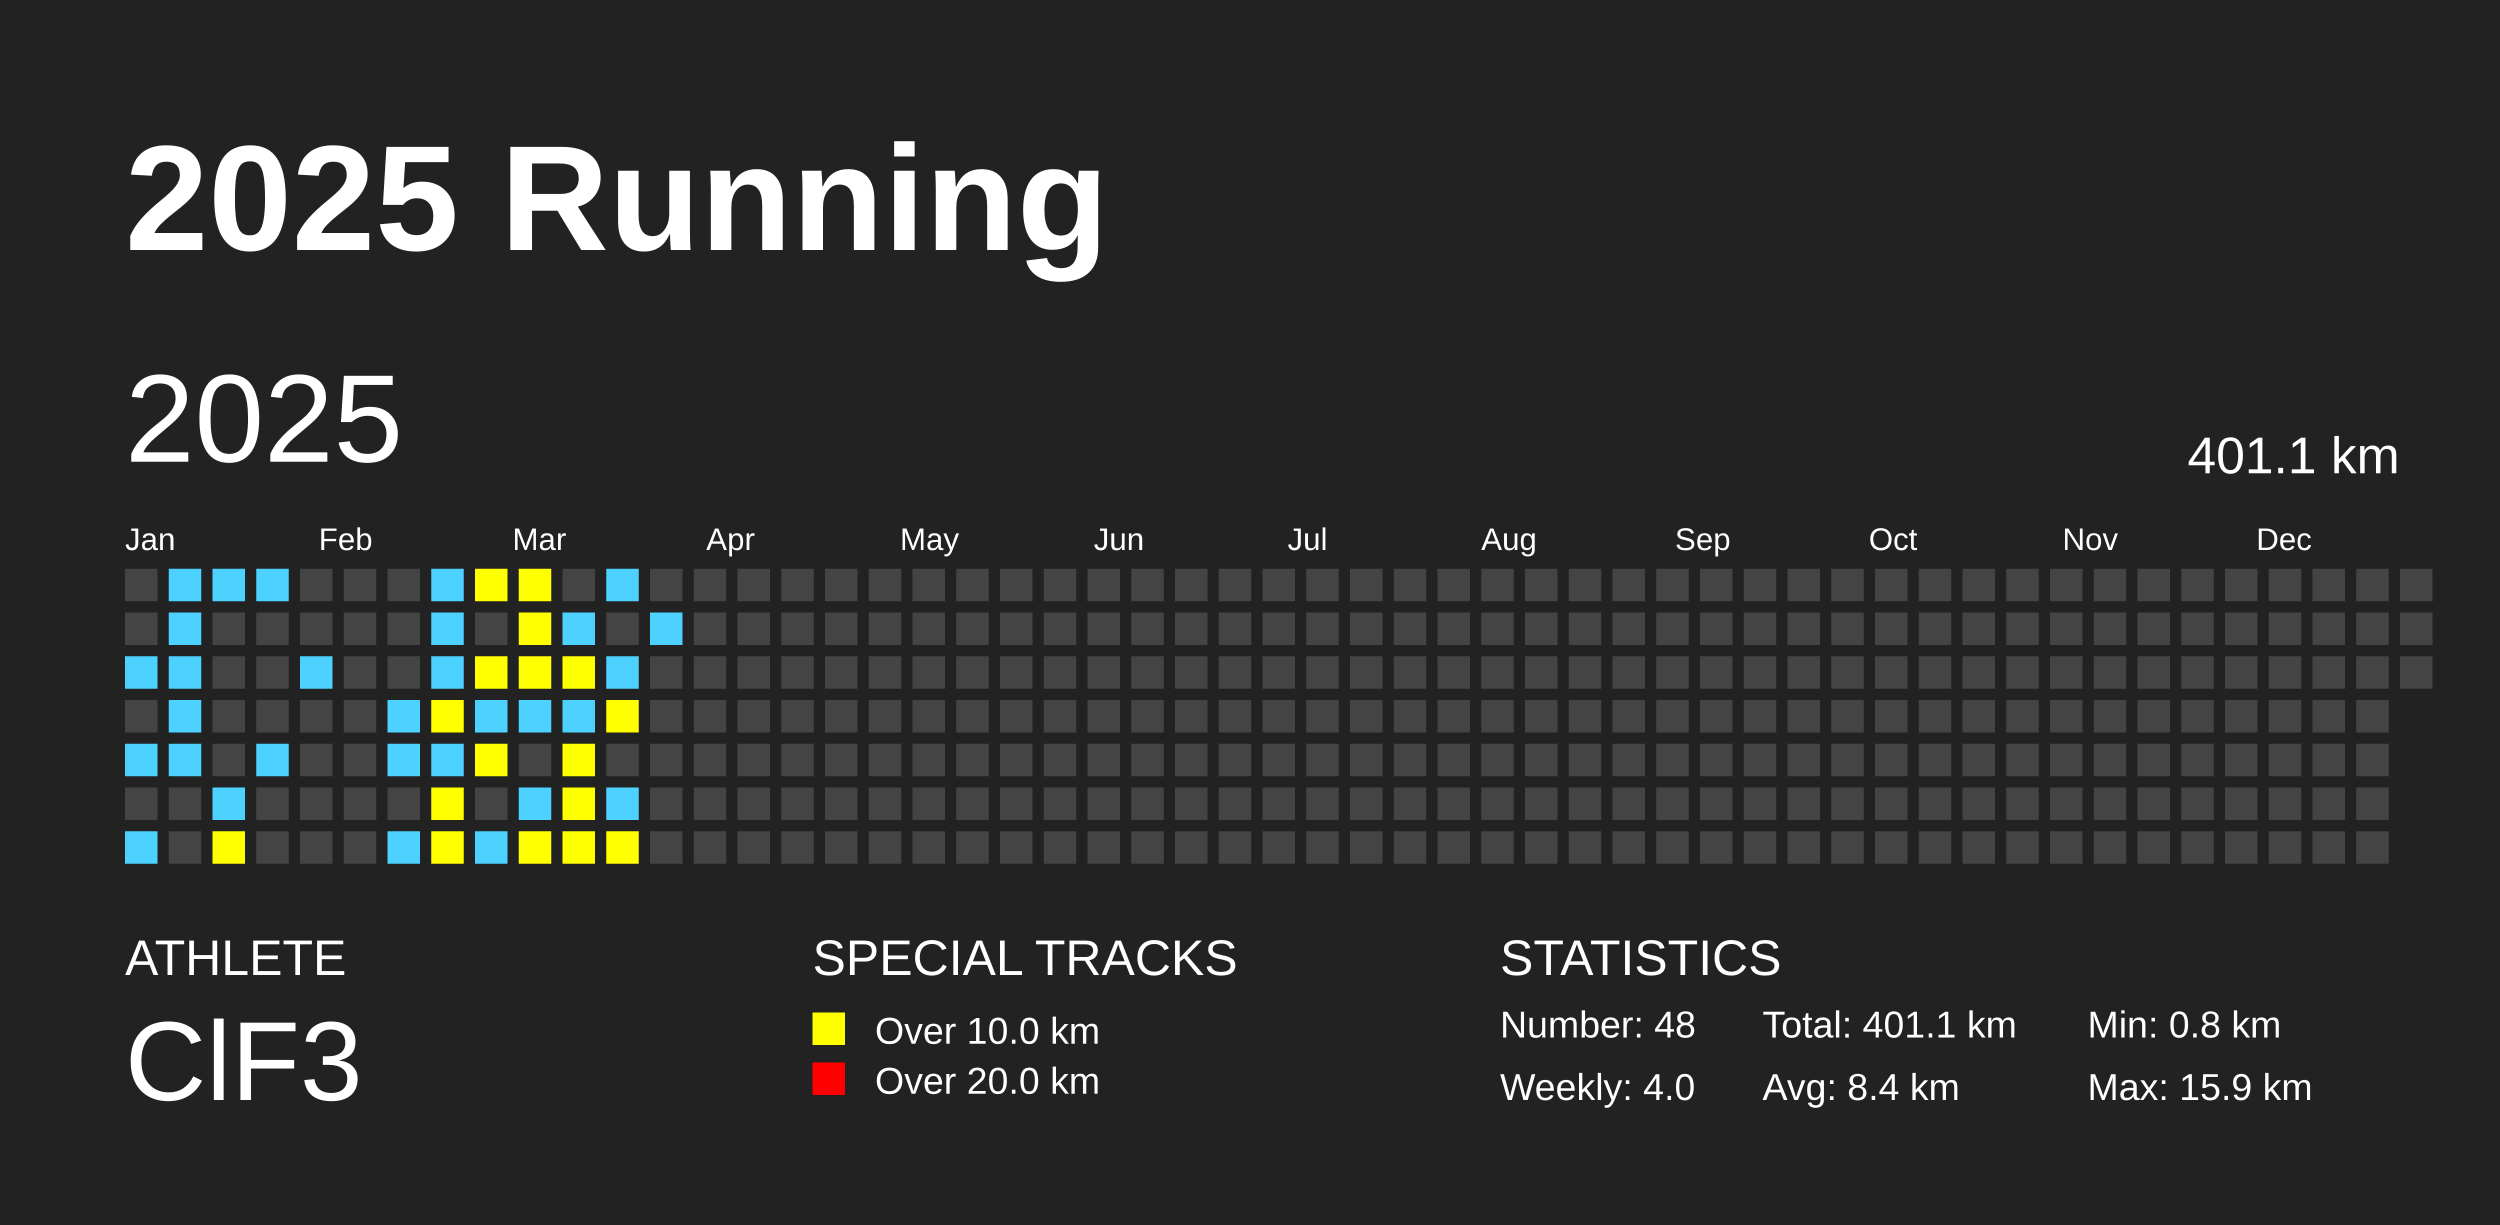
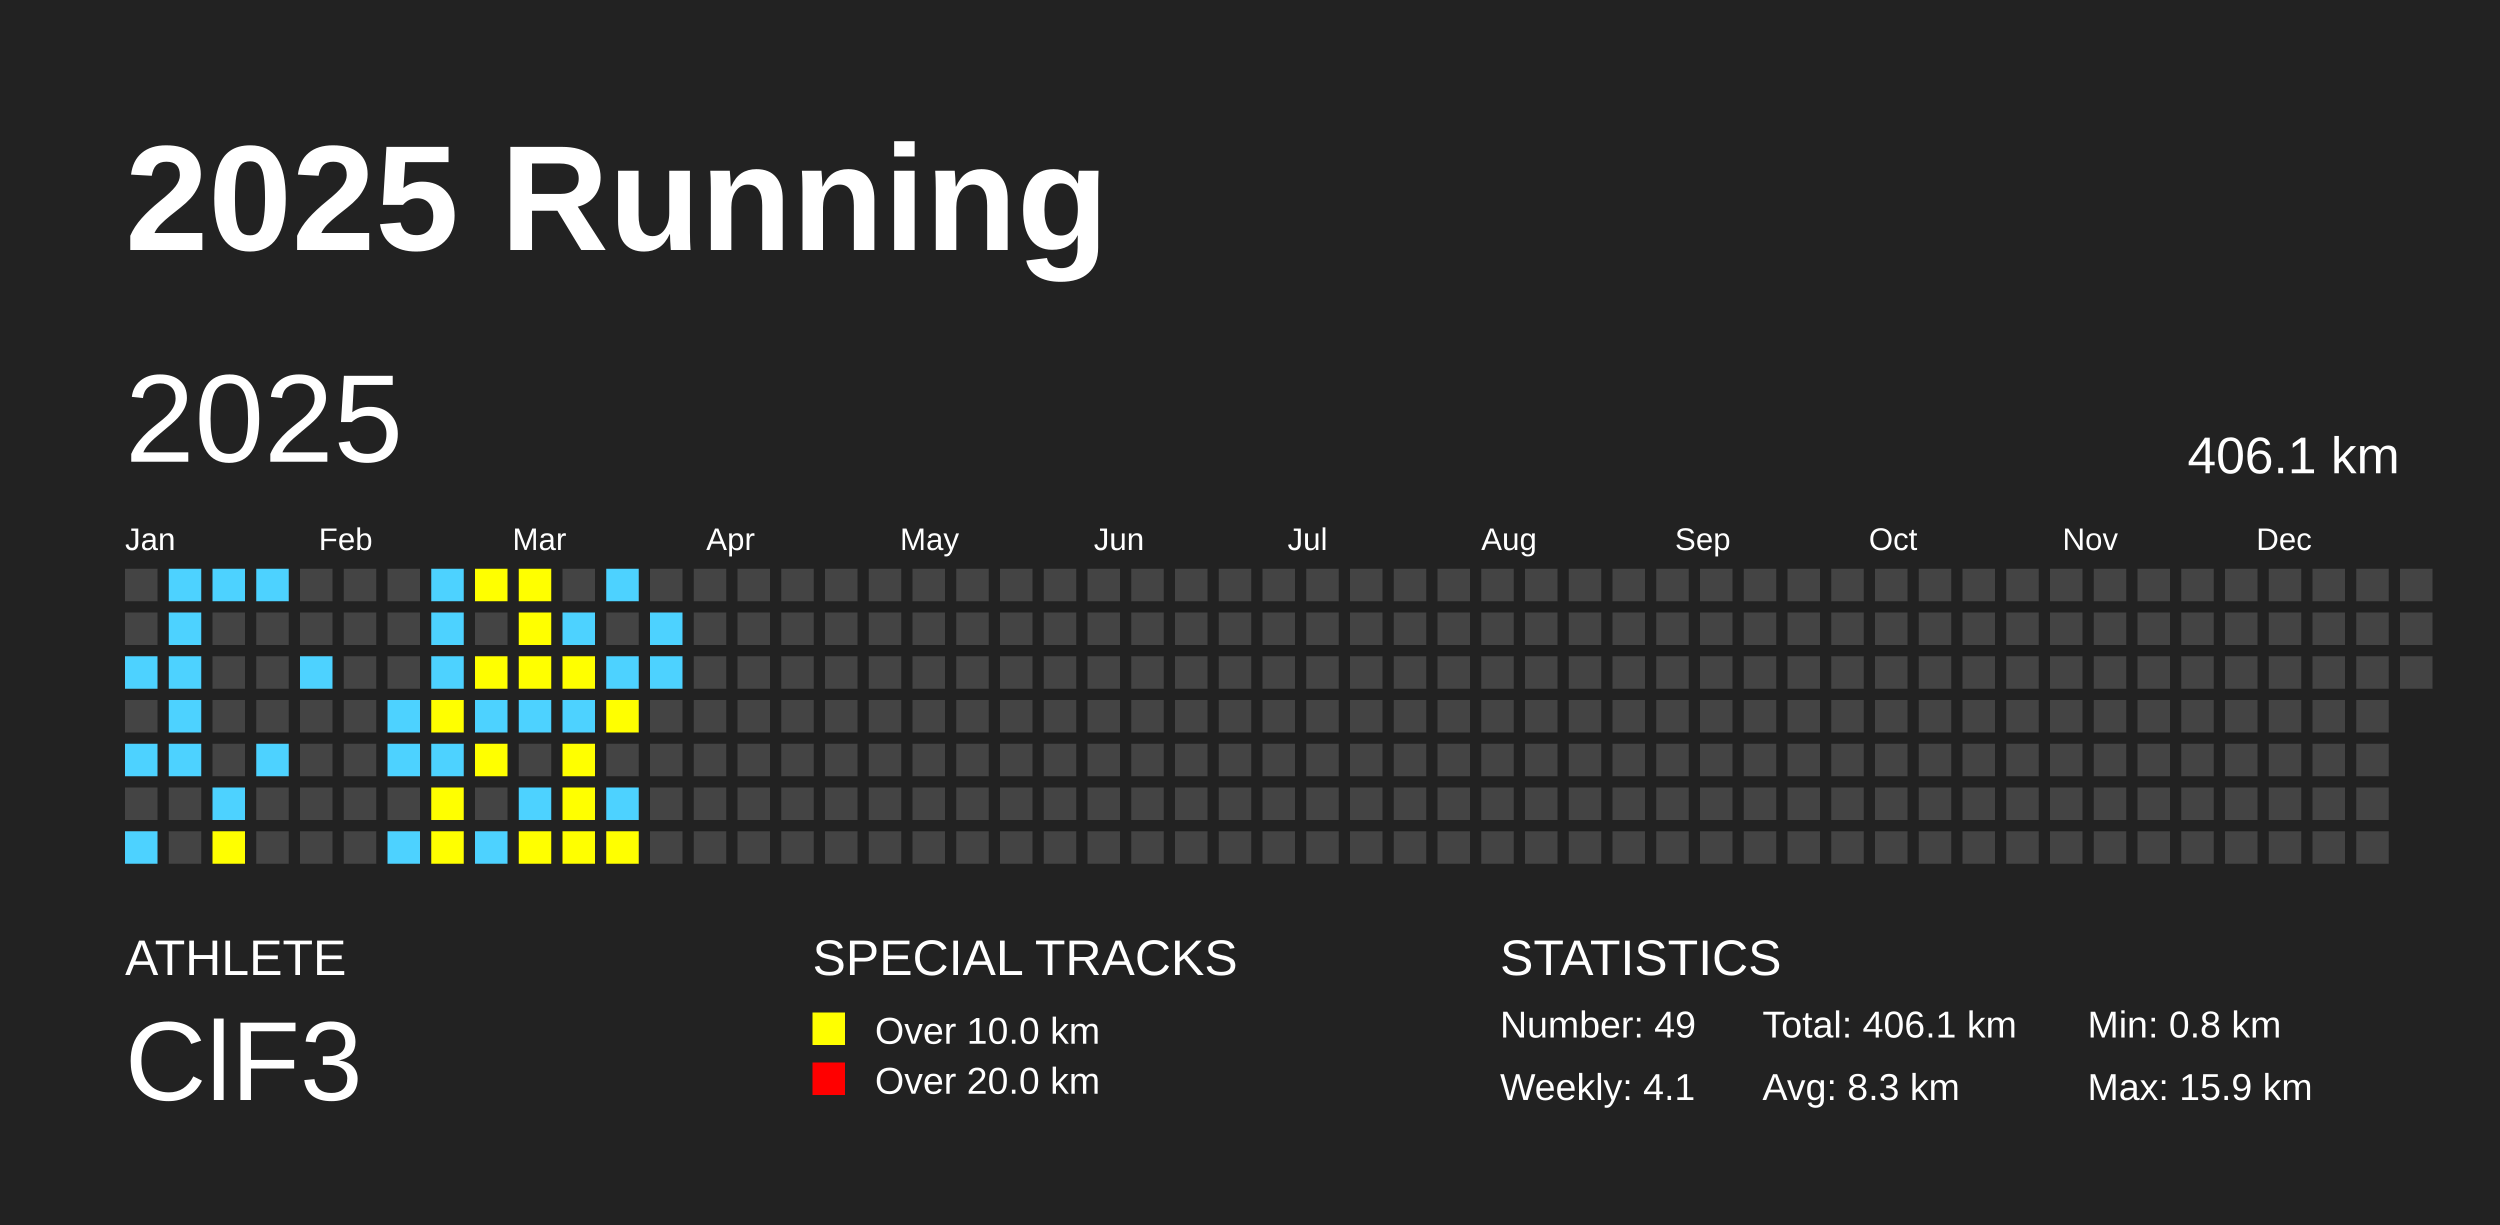
<svg xmlns="http://www.w3.org/2000/svg" baseProfile="full" height="98mm" version="1.1" viewBox="0,0,200,98" width="200mm">
  <defs />
  <rect fill="#222222" height="98" width="200" x="0" y="0" />
  <text fill="#FFFFFF" style="font-size:12px; font-family:Arial; font-weight:bold;" x="10" y="20">2025 Running</text>
  <text fill="#FFFFFF" style="font-size:4px; font-family:Arial" x="10" y="78">ATHLETE</text>
  <text fill="#FFFFFF" style="font-size:9px; font-family:Arial" x="10" y="88">ClF3</text>
  <text fill="#FFFFFF" style="font-size:4px; font-family:Arial" x="65" y="78">SPECIAL TRACKS</text>
  <rect fill="yellow" height="2.6" width="2.6" x="65" y="81" />
  <text fill="#FFFFFF" style="font-size:3px; font-family:Arial" x="70" y="83.5">Over 10.0 km</text>
  <rect fill="red" height="2.6" width="2.6" x="65" y="85" />
  <text fill="#FFFFFF" style="font-size:3px; font-family:Arial" x="70" y="87.5">Over 20.0 km</text>
  <text fill="#FFFFFF" style="font-size:4px; font-family:Arial" x="120" y="78">STATISTICS</text>
-   <text fill="#FFFFFF" style="font-size:3px; font-family:Arial" x="120" y="83">Number: 48</text>
-   <text fill="#FFFFFF" style="font-size:3px; font-family:Arial" x="120" y="88">Weekly: 4.0</text>
-   <text fill="#FFFFFF" style="font-size:3px; font-family:Arial" x="141" y="83">Total: 401.1 km</text>
-   <text fill="#FFFFFF" style="font-size:3px; font-family:Arial" x="141" y="88">Avg: 8.4 km</text>
+   <text fill="#FFFFFF" style="font-size:3px; font-family:Arial" x="120" y="83">Number: 49</text>
+   <text fill="#FFFFFF" style="font-size:3px; font-family:Arial" x="120" y="88">Weekly: 4.1</text>
+   <text fill="#FFFFFF" style="font-size:3px; font-family:Arial" x="141" y="83">Total: 406.1 km</text>
+   <text fill="#FFFFFF" style="font-size:3px; font-family:Arial" x="141" y="88">Avg: 8.3 km</text>
  <text fill="#FFFFFF" style="font-size:3px; font-family:Arial" x="167" y="83">Min: 0.8 km</text>
  <text fill="#FFFFFF" style="font-size:3px; font-family:Arial" x="167" y="88">Max: 15.9 km</text>
  <text dominant-baseline="hanging" fill="#FFFFFF" style="font-size:10.0px; font-family:Arial;" x="10" y="30">2025</text>
-   <text dominant-baseline="hanging" fill="#FFFFFF" style="font-size:4.125px; font-family:Arial;" x="175" y="35">401.1 km</text>
+   <text dominant-baseline="hanging" fill="#FFFFFF" style="font-size:4.125px; font-family:Arial;" x="175" y="35">406.1 km</text>
  <text fill="#FFFFFF" style="font-size:2.5px; font-family:Arial" x="10.0" y="44">Jan</text>
  <text fill="#FFFFFF" style="font-size:2.5px; font-family:Arial" x="25.5" y="44">Feb</text>
  <text fill="#FFFFFF" style="font-size:2.5px; font-family:Arial" x="41.0" y="44">Mar</text>
  <text fill="#FFFFFF" style="font-size:2.5px; font-family:Arial" x="56.5" y="44">Apr</text>
  <text fill="#FFFFFF" style="font-size:2.5px; font-family:Arial" x="72.0" y="44">May</text>
  <text fill="#FFFFFF" style="font-size:2.5px; font-family:Arial" x="87.5" y="44">Jun</text>
  <text fill="#FFFFFF" style="font-size:2.5px; font-family:Arial" x="103.0" y="44">Jul</text>
  <text fill="#FFFFFF" style="font-size:2.5px; font-family:Arial" x="118.5" y="44">Aug</text>
  <text fill="#FFFFFF" style="font-size:2.5px; font-family:Arial" x="134.0" y="44">Sep</text>
  <text fill="#FFFFFF" style="font-size:2.5px; font-family:Arial" x="149.5" y="44">Oct</text>
  <text fill="#FFFFFF" style="font-size:2.5px; font-family:Arial" x="165.0" y="44">Nov</text>
  <text fill="#FFFFFF" style="font-size:2.5px; font-family:Arial" x="180.5" y="44">Dec</text>
  <rect fill="#444444" height="2.6" width="2.6" x="10.0" y="45.5" />
  <rect fill="#444444" height="2.6" width="2.6" x="10.0" y="49.0" />
  <rect fill="#4DD2FF" height="2.6" width="2.6" x="10.0" y="52.5" />
  <rect fill="#444444" height="2.6" width="2.6" x="10.0" y="56.0" />
  <rect fill="#4DD2FF" height="2.6" width="2.6" x="10.0" y="59.5" />
  <rect fill="#444444" height="2.6" width="2.6" x="10.0" y="63.0" />
  <rect fill="#4DD2FF" height="2.6" width="2.6" x="10.0" y="66.5" />
  <rect fill="#4DD2FF" height="2.6" width="2.6" x="13.5" y="45.5" />
  <rect fill="#4DD2FF" height="2.6" width="2.6" x="13.5" y="49.0" />
  <rect fill="#4DD2FF" height="2.6" width="2.6" x="13.5" y="52.5" />
  <rect fill="#4DD2FF" height="2.6" width="2.6" x="13.5" y="56.0" />
  <rect fill="#4DD2FF" height="2.6" width="2.6" x="13.5" y="59.5" />
  <rect fill="#444444" height="2.6" width="2.6" x="13.5" y="63.0" />
  <rect fill="#444444" height="2.6" width="2.6" x="13.5" y="66.5" />
  <rect fill="#4DD2FF" height="2.6" width="2.6" x="17.0" y="45.5" />
  <rect fill="#444444" height="2.6" width="2.6" x="17.0" y="49.0" />
  <rect fill="#444444" height="2.6" width="2.6" x="17.0" y="52.5" />
  <rect fill="#444444" height="2.6" width="2.6" x="17.0" y="56.0" />
  <rect fill="#444444" height="2.6" width="2.6" x="17.0" y="59.5" />
  <rect fill="#4DD2FF" height="2.6" width="2.6" x="17.0" y="63.0" />
  <rect fill="yellow" height="2.6" width="2.6" x="17.0" y="66.5" />
  <rect fill="#4DD2FF" height="2.6" width="2.6" x="20.5" y="45.5" />
  <rect fill="#444444" height="2.6" width="2.6" x="20.5" y="49.0" />
  <rect fill="#444444" height="2.6" width="2.6" x="20.5" y="52.5" />
  <rect fill="#444444" height="2.6" width="2.6" x="20.5" y="56.0" />
  <rect fill="#4DD2FF" height="2.6" width="2.6" x="20.5" y="59.5" />
  <rect fill="#444444" height="2.6" width="2.6" x="20.5" y="63.0" />
  <rect fill="#444444" height="2.6" width="2.6" x="20.5" y="66.5" />
  <rect fill="#444444" height="2.6" width="2.6" x="24.0" y="45.5" />
  <rect fill="#444444" height="2.6" width="2.6" x="24.0" y="49.0" />
  <rect fill="#4DD2FF" height="2.6" width="2.6" x="24.0" y="52.5" />
  <rect fill="#444444" height="2.6" width="2.6" x="24.0" y="56.0" />
  <rect fill="#444444" height="2.6" width="2.6" x="24.0" y="59.5" />
  <rect fill="#444444" height="2.6" width="2.6" x="24.0" y="63.0" />
  <rect fill="#444444" height="2.6" width="2.6" x="24.0" y="66.5" />
  <rect fill="#444444" height="2.6" width="2.6" x="27.5" y="45.5" />
  <rect fill="#444444" height="2.6" width="2.6" x="27.5" y="49.0" />
  <rect fill="#444444" height="2.6" width="2.6" x="27.5" y="52.5" />
  <rect fill="#444444" height="2.6" width="2.6" x="27.5" y="56.0" />
  <rect fill="#444444" height="2.6" width="2.6" x="27.5" y="59.5" />
  <rect fill="#444444" height="2.6" width="2.6" x="27.5" y="63.0" />
  <rect fill="#444444" height="2.6" width="2.6" x="27.5" y="66.5" />
  <rect fill="#444444" height="2.6" width="2.6" x="31.0" y="45.5" />
  <rect fill="#444444" height="2.6" width="2.6" x="31.0" y="49.0" />
  <rect fill="#444444" height="2.6" width="2.6" x="31.0" y="52.5" />
  <rect fill="#4DD2FF" height="2.6" width="2.6" x="31.0" y="56.0" />
  <rect fill="#4DD2FF" height="2.6" width="2.6" x="31.0" y="59.5" />
  <rect fill="#444444" height="2.6" width="2.6" x="31.0" y="63.0" />
  <rect fill="#4DD2FF" height="2.6" width="2.6" x="31.0" y="66.5" />
  <rect fill="#4DD2FF" height="2.6" width="2.6" x="34.5" y="45.5" />
  <rect fill="#4DD2FF" height="2.6" width="2.6" x="34.5" y="49.0" />
  <rect fill="#4DD2FF" height="2.6" width="2.6" x="34.5" y="52.5" />
  <rect fill="yellow" height="2.6" width="2.6" x="34.5" y="56.0" />
  <rect fill="#4DD2FF" height="2.6" width="2.6" x="34.5" y="59.5" />
  <rect fill="yellow" height="2.6" width="2.6" x="34.5" y="63.0" />
  <rect fill="yellow" height="2.6" width="2.6" x="34.5" y="66.5" />
  <rect fill="yellow" height="2.6" width="2.6" x="38.0" y="45.5" />
  <rect fill="#444444" height="2.6" width="2.6" x="38.0" y="49.0" />
  <rect fill="yellow" height="2.6" width="2.6" x="38.0" y="52.5" />
  <rect fill="#4DD2FF" height="2.6" width="2.6" x="38.0" y="56.0" />
  <rect fill="yellow" height="2.6" width="2.6" x="38.0" y="59.5" />
  <rect fill="#444444" height="2.6" width="2.6" x="38.0" y="63.0" />
  <rect fill="#4DD2FF" height="2.6" width="2.6" x="38.0" y="66.5" />
  <rect fill="yellow" height="2.6" width="2.6" x="41.5" y="45.5" />
  <rect fill="yellow" height="2.6" width="2.6" x="41.5" y="49.0" />
  <rect fill="yellow" height="2.6" width="2.6" x="41.5" y="52.5" />
  <rect fill="#4DD2FF" height="2.6" width="2.6" x="41.5" y="56.0" />
  <rect fill="#444444" height="2.6" width="2.6" x="41.5" y="59.5" />
  <rect fill="#4DD2FF" height="2.6" width="2.6" x="41.5" y="63.0" />
  <rect fill="yellow" height="2.6" width="2.6" x="41.5" y="66.5" />
  <rect fill="#444444" height="2.6" width="2.6" x="45.0" y="45.5" />
  <rect fill="#4DD2FF" height="2.6" width="2.6" x="45.0" y="49.0" />
  <rect fill="yellow" height="2.6" width="2.6" x="45.0" y="52.5" />
  <rect fill="#4DD2FF" height="2.6" width="2.6" x="45.0" y="56.0" />
  <rect fill="yellow" height="2.6" width="2.6" x="45.0" y="59.5" />
  <rect fill="yellow" height="2.6" width="2.6" x="45.0" y="63.0" />
  <rect fill="yellow" height="2.6" width="2.6" x="45.0" y="66.5" />
  <rect fill="#4DD2FF" height="2.6" width="2.6" x="48.5" y="45.5" />
  <rect fill="#444444" height="2.6" width="2.6" x="48.5" y="49.0" />
  <rect fill="#4DD2FF" height="2.6" width="2.6" x="48.5" y="52.5" />
  <rect fill="yellow" height="2.6" width="2.6" x="48.5" y="56.0" />
  <rect fill="#444444" height="2.6" width="2.6" x="48.5" y="59.5" />
  <rect fill="#4DD2FF" height="2.6" width="2.6" x="48.5" y="63.0" />
  <rect fill="yellow" height="2.6" width="2.6" x="48.5" y="66.5" />
  <rect fill="#444444" height="2.6" width="2.6" x="52.0" y="45.5" />
  <rect fill="#4DD2FF" height="2.6" width="2.6" x="52.0" y="49.0" />
-   <rect fill="#444444" height="2.6" width="2.6" x="52.0" y="52.5" />
+   <rect fill="#4DD2FF" height="2.6" width="2.6" x="52.0" y="52.5" />
  <rect fill="#444444" height="2.6" width="2.6" x="52.0" y="56.0" />
  <rect fill="#444444" height="2.6" width="2.6" x="52.0" y="59.5" />
  <rect fill="#444444" height="2.6" width="2.6" x="52.0" y="63.0" />
  <rect fill="#444444" height="2.6" width="2.6" x="52.0" y="66.5" />
  <rect fill="#444444" height="2.6" width="2.6" x="55.5" y="45.5" />
  <rect fill="#444444" height="2.6" width="2.6" x="55.5" y="49.0" />
  <rect fill="#444444" height="2.6" width="2.6" x="55.5" y="52.5" />
  <rect fill="#444444" height="2.6" width="2.6" x="55.5" y="56.0" />
  <rect fill="#444444" height="2.6" width="2.6" x="55.5" y="59.5" />
  <rect fill="#444444" height="2.6" width="2.6" x="55.5" y="63.0" />
  <rect fill="#444444" height="2.6" width="2.6" x="55.5" y="66.5" />
  <rect fill="#444444" height="2.6" width="2.6" x="59.0" y="45.5" />
  <rect fill="#444444" height="2.6" width="2.6" x="59.0" y="49.0" />
  <rect fill="#444444" height="2.6" width="2.6" x="59.0" y="52.5" />
  <rect fill="#444444" height="2.6" width="2.6" x="59.0" y="56.0" />
  <rect fill="#444444" height="2.6" width="2.6" x="59.0" y="59.5" />
  <rect fill="#444444" height="2.6" width="2.6" x="59.0" y="63.0" />
  <rect fill="#444444" height="2.6" width="2.6" x="59.0" y="66.5" />
  <rect fill="#444444" height="2.6" width="2.6" x="62.5" y="45.5" />
  <rect fill="#444444" height="2.6" width="2.6" x="62.5" y="49.0" />
  <rect fill="#444444" height="2.6" width="2.6" x="62.5" y="52.5" />
  <rect fill="#444444" height="2.6" width="2.6" x="62.5" y="56.0" />
  <rect fill="#444444" height="2.6" width="2.6" x="62.5" y="59.5" />
  <rect fill="#444444" height="2.6" width="2.6" x="62.5" y="63.0" />
  <rect fill="#444444" height="2.6" width="2.6" x="62.5" y="66.5" />
  <rect fill="#444444" height="2.6" width="2.6" x="66.0" y="45.5" />
  <rect fill="#444444" height="2.6" width="2.6" x="66.0" y="49.0" />
  <rect fill="#444444" height="2.6" width="2.6" x="66.0" y="52.5" />
  <rect fill="#444444" height="2.6" width="2.6" x="66.0" y="56.0" />
  <rect fill="#444444" height="2.6" width="2.6" x="66.0" y="59.5" />
  <rect fill="#444444" height="2.6" width="2.6" x="66.0" y="63.0" />
  <rect fill="#444444" height="2.6" width="2.6" x="66.0" y="66.5" />
  <rect fill="#444444" height="2.6" width="2.6" x="69.5" y="45.5" />
  <rect fill="#444444" height="2.6" width="2.6" x="69.5" y="49.0" />
  <rect fill="#444444" height="2.6" width="2.6" x="69.5" y="52.5" />
  <rect fill="#444444" height="2.6" width="2.6" x="69.5" y="56.0" />
  <rect fill="#444444" height="2.6" width="2.6" x="69.5" y="59.5" />
  <rect fill="#444444" height="2.6" width="2.6" x="69.5" y="63.0" />
  <rect fill="#444444" height="2.6" width="2.6" x="69.5" y="66.5" />
  <rect fill="#444444" height="2.6" width="2.6" x="73.0" y="45.5" />
  <rect fill="#444444" height="2.6" width="2.6" x="73.0" y="49.0" />
  <rect fill="#444444" height="2.6" width="2.6" x="73.0" y="52.5" />
  <rect fill="#444444" height="2.6" width="2.6" x="73.0" y="56.0" />
  <rect fill="#444444" height="2.6" width="2.6" x="73.0" y="59.5" />
  <rect fill="#444444" height="2.6" width="2.6" x="73.0" y="63.0" />
  <rect fill="#444444" height="2.6" width="2.6" x="73.0" y="66.5" />
  <rect fill="#444444" height="2.6" width="2.6" x="76.5" y="45.5" />
  <rect fill="#444444" height="2.6" width="2.6" x="76.5" y="49.0" />
  <rect fill="#444444" height="2.6" width="2.6" x="76.5" y="52.5" />
  <rect fill="#444444" height="2.6" width="2.6" x="76.5" y="56.0" />
  <rect fill="#444444" height="2.6" width="2.6" x="76.5" y="59.5" />
  <rect fill="#444444" height="2.6" width="2.6" x="76.5" y="63.0" />
  <rect fill="#444444" height="2.6" width="2.6" x="76.5" y="66.5" />
  <rect fill="#444444" height="2.6" width="2.6" x="80.0" y="45.5" />
  <rect fill="#444444" height="2.6" width="2.6" x="80.0" y="49.0" />
  <rect fill="#444444" height="2.6" width="2.6" x="80.0" y="52.5" />
  <rect fill="#444444" height="2.6" width="2.6" x="80.0" y="56.0" />
  <rect fill="#444444" height="2.6" width="2.6" x="80.0" y="59.5" />
  <rect fill="#444444" height="2.6" width="2.6" x="80.0" y="63.0" />
  <rect fill="#444444" height="2.6" width="2.6" x="80.0" y="66.5" />
  <rect fill="#444444" height="2.6" width="2.6" x="83.5" y="45.5" />
  <rect fill="#444444" height="2.6" width="2.6" x="83.5" y="49.0" />
  <rect fill="#444444" height="2.6" width="2.6" x="83.5" y="52.5" />
  <rect fill="#444444" height="2.6" width="2.6" x="83.5" y="56.0" />
  <rect fill="#444444" height="2.6" width="2.6" x="83.5" y="59.5" />
  <rect fill="#444444" height="2.6" width="2.6" x="83.5" y="63.0" />
  <rect fill="#444444" height="2.6" width="2.6" x="83.5" y="66.5" />
  <rect fill="#444444" height="2.6" width="2.6" x="87.0" y="45.5" />
  <rect fill="#444444" height="2.6" width="2.6" x="87.0" y="49.0" />
  <rect fill="#444444" height="2.6" width="2.6" x="87.0" y="52.5" />
  <rect fill="#444444" height="2.6" width="2.6" x="87.0" y="56.0" />
  <rect fill="#444444" height="2.6" width="2.6" x="87.0" y="59.5" />
  <rect fill="#444444" height="2.6" width="2.6" x="87.0" y="63.0" />
  <rect fill="#444444" height="2.6" width="2.6" x="87.0" y="66.5" />
  <rect fill="#444444" height="2.6" width="2.6" x="90.5" y="45.5" />
  <rect fill="#444444" height="2.6" width="2.6" x="90.5" y="49.0" />
  <rect fill="#444444" height="2.6" width="2.6" x="90.5" y="52.5" />
  <rect fill="#444444" height="2.6" width="2.6" x="90.5" y="56.0" />
  <rect fill="#444444" height="2.6" width="2.6" x="90.5" y="59.5" />
  <rect fill="#444444" height="2.6" width="2.6" x="90.5" y="63.0" />
  <rect fill="#444444" height="2.6" width="2.6" x="90.5" y="66.5" />
  <rect fill="#444444" height="2.6" width="2.6" x="94.0" y="45.5" />
  <rect fill="#444444" height="2.6" width="2.6" x="94.0" y="49.0" />
  <rect fill="#444444" height="2.6" width="2.6" x="94.0" y="52.5" />
  <rect fill="#444444" height="2.6" width="2.6" x="94.0" y="56.0" />
  <rect fill="#444444" height="2.6" width="2.6" x="94.0" y="59.5" />
  <rect fill="#444444" height="2.6" width="2.6" x="94.0" y="63.0" />
  <rect fill="#444444" height="2.6" width="2.6" x="94.0" y="66.5" />
  <rect fill="#444444" height="2.6" width="2.6" x="97.5" y="45.5" />
  <rect fill="#444444" height="2.6" width="2.6" x="97.5" y="49.0" />
  <rect fill="#444444" height="2.6" width="2.6" x="97.5" y="52.5" />
  <rect fill="#444444" height="2.6" width="2.6" x="97.5" y="56.0" />
  <rect fill="#444444" height="2.6" width="2.6" x="97.5" y="59.5" />
  <rect fill="#444444" height="2.6" width="2.6" x="97.5" y="63.0" />
  <rect fill="#444444" height="2.6" width="2.6" x="97.5" y="66.5" />
  <rect fill="#444444" height="2.6" width="2.6" x="101.0" y="45.5" />
  <rect fill="#444444" height="2.6" width="2.6" x="101.0" y="49.0" />
  <rect fill="#444444" height="2.6" width="2.6" x="101.0" y="52.5" />
  <rect fill="#444444" height="2.6" width="2.6" x="101.0" y="56.0" />
  <rect fill="#444444" height="2.6" width="2.6" x="101.0" y="59.5" />
  <rect fill="#444444" height="2.6" width="2.6" x="101.0" y="63.0" />
  <rect fill="#444444" height="2.6" width="2.6" x="101.0" y="66.5" />
  <rect fill="#444444" height="2.6" width="2.6" x="104.5" y="45.5" />
  <rect fill="#444444" height="2.6" width="2.6" x="104.5" y="49.0" />
  <rect fill="#444444" height="2.6" width="2.6" x="104.5" y="52.5" />
  <rect fill="#444444" height="2.6" width="2.6" x="104.5" y="56.0" />
  <rect fill="#444444" height="2.6" width="2.6" x="104.5" y="59.5" />
  <rect fill="#444444" height="2.6" width="2.6" x="104.5" y="63.0" />
  <rect fill="#444444" height="2.6" width="2.6" x="104.5" y="66.5" />
  <rect fill="#444444" height="2.6" width="2.6" x="108.0" y="45.5" />
  <rect fill="#444444" height="2.6" width="2.6" x="108.0" y="49.0" />
  <rect fill="#444444" height="2.6" width="2.6" x="108.0" y="52.5" />
  <rect fill="#444444" height="2.6" width="2.6" x="108.0" y="56.0" />
  <rect fill="#444444" height="2.6" width="2.6" x="108.0" y="59.5" />
  <rect fill="#444444" height="2.6" width="2.6" x="108.0" y="63.0" />
  <rect fill="#444444" height="2.6" width="2.6" x="108.0" y="66.5" />
  <rect fill="#444444" height="2.6" width="2.6" x="111.5" y="45.5" />
  <rect fill="#444444" height="2.6" width="2.6" x="111.5" y="49.0" />
  <rect fill="#444444" height="2.6" width="2.6" x="111.5" y="52.5" />
  <rect fill="#444444" height="2.6" width="2.6" x="111.5" y="56.0" />
  <rect fill="#444444" height="2.6" width="2.6" x="111.5" y="59.5" />
  <rect fill="#444444" height="2.6" width="2.6" x="111.5" y="63.0" />
  <rect fill="#444444" height="2.6" width="2.6" x="111.5" y="66.5" />
  <rect fill="#444444" height="2.6" width="2.6" x="115.0" y="45.5" />
  <rect fill="#444444" height="2.6" width="2.6" x="115.0" y="49.0" />
  <rect fill="#444444" height="2.6" width="2.6" x="115.0" y="52.5" />
  <rect fill="#444444" height="2.6" width="2.6" x="115.0" y="56.0" />
  <rect fill="#444444" height="2.6" width="2.6" x="115.0" y="59.5" />
  <rect fill="#444444" height="2.6" width="2.6" x="115.0" y="63.0" />
  <rect fill="#444444" height="2.6" width="2.6" x="115.0" y="66.5" />
  <rect fill="#444444" height="2.6" width="2.6" x="118.5" y="45.5" />
  <rect fill="#444444" height="2.6" width="2.6" x="118.5" y="49.0" />
  <rect fill="#444444" height="2.6" width="2.6" x="118.5" y="52.5" />
  <rect fill="#444444" height="2.6" width="2.6" x="118.5" y="56.0" />
  <rect fill="#444444" height="2.6" width="2.6" x="118.5" y="59.5" />
  <rect fill="#444444" height="2.6" width="2.6" x="118.5" y="63.0" />
  <rect fill="#444444" height="2.6" width="2.6" x="118.5" y="66.5" />
  <rect fill="#444444" height="2.6" width="2.6" x="122.0" y="45.5" />
  <rect fill="#444444" height="2.6" width="2.6" x="122.0" y="49.0" />
  <rect fill="#444444" height="2.6" width="2.6" x="122.0" y="52.5" />
  <rect fill="#444444" height="2.6" width="2.6" x="122.0" y="56.0" />
  <rect fill="#444444" height="2.6" width="2.6" x="122.0" y="59.5" />
  <rect fill="#444444" height="2.6" width="2.6" x="122.0" y="63.0" />
  <rect fill="#444444" height="2.6" width="2.6" x="122.0" y="66.5" />
  <rect fill="#444444" height="2.6" width="2.6" x="125.5" y="45.5" />
  <rect fill="#444444" height="2.6" width="2.6" x="125.5" y="49.0" />
  <rect fill="#444444" height="2.6" width="2.6" x="125.5" y="52.5" />
  <rect fill="#444444" height="2.6" width="2.6" x="125.5" y="56.0" />
  <rect fill="#444444" height="2.6" width="2.6" x="125.5" y="59.5" />
  <rect fill="#444444" height="2.6" width="2.6" x="125.5" y="63.0" />
  <rect fill="#444444" height="2.6" width="2.6" x="125.5" y="66.5" />
  <rect fill="#444444" height="2.6" width="2.6" x="129.0" y="45.5" />
  <rect fill="#444444" height="2.6" width="2.6" x="129.0" y="49.0" />
  <rect fill="#444444" height="2.6" width="2.6" x="129.0" y="52.5" />
  <rect fill="#444444" height="2.6" width="2.6" x="129.0" y="56.0" />
  <rect fill="#444444" height="2.6" width="2.6" x="129.0" y="59.5" />
  <rect fill="#444444" height="2.6" width="2.6" x="129.0" y="63.0" />
  <rect fill="#444444" height="2.6" width="2.6" x="129.0" y="66.5" />
  <rect fill="#444444" height="2.6" width="2.6" x="132.5" y="45.5" />
  <rect fill="#444444" height="2.6" width="2.6" x="132.5" y="49.0" />
  <rect fill="#444444" height="2.6" width="2.6" x="132.5" y="52.5" />
  <rect fill="#444444" height="2.6" width="2.6" x="132.5" y="56.0" />
  <rect fill="#444444" height="2.6" width="2.6" x="132.5" y="59.5" />
  <rect fill="#444444" height="2.6" width="2.6" x="132.5" y="63.0" />
  <rect fill="#444444" height="2.6" width="2.6" x="132.5" y="66.5" />
  <rect fill="#444444" height="2.6" width="2.6" x="136.0" y="45.5" />
  <rect fill="#444444" height="2.6" width="2.6" x="136.0" y="49.0" />
  <rect fill="#444444" height="2.6" width="2.6" x="136.0" y="52.5" />
  <rect fill="#444444" height="2.6" width="2.6" x="136.0" y="56.0" />
  <rect fill="#444444" height="2.6" width="2.6" x="136.0" y="59.5" />
  <rect fill="#444444" height="2.6" width="2.6" x="136.0" y="63.0" />
  <rect fill="#444444" height="2.6" width="2.6" x="136.0" y="66.5" />
  <rect fill="#444444" height="2.6" width="2.6" x="139.5" y="45.5" />
  <rect fill="#444444" height="2.6" width="2.6" x="139.5" y="49.0" />
  <rect fill="#444444" height="2.6" width="2.6" x="139.5" y="52.5" />
  <rect fill="#444444" height="2.6" width="2.6" x="139.5" y="56.0" />
  <rect fill="#444444" height="2.6" width="2.6" x="139.5" y="59.5" />
  <rect fill="#444444" height="2.6" width="2.6" x="139.5" y="63.0" />
  <rect fill="#444444" height="2.6" width="2.6" x="139.5" y="66.5" />
  <rect fill="#444444" height="2.6" width="2.6" x="143.0" y="45.5" />
  <rect fill="#444444" height="2.6" width="2.6" x="143.0" y="49.0" />
  <rect fill="#444444" height="2.6" width="2.6" x="143.0" y="52.5" />
  <rect fill="#444444" height="2.6" width="2.6" x="143.0" y="56.0" />
  <rect fill="#444444" height="2.6" width="2.6" x="143.0" y="59.5" />
  <rect fill="#444444" height="2.6" width="2.6" x="143.0" y="63.0" />
  <rect fill="#444444" height="2.6" width="2.6" x="143.0" y="66.5" />
  <rect fill="#444444" height="2.6" width="2.6" x="146.5" y="45.5" />
  <rect fill="#444444" height="2.6" width="2.6" x="146.5" y="49.0" />
  <rect fill="#444444" height="2.6" width="2.6" x="146.5" y="52.5" />
  <rect fill="#444444" height="2.6" width="2.6" x="146.5" y="56.0" />
  <rect fill="#444444" height="2.6" width="2.6" x="146.5" y="59.5" />
  <rect fill="#444444" height="2.6" width="2.6" x="146.5" y="63.0" />
  <rect fill="#444444" height="2.6" width="2.6" x="146.5" y="66.5" />
  <rect fill="#444444" height="2.6" width="2.6" x="150.0" y="45.5" />
  <rect fill="#444444" height="2.6" width="2.6" x="150.0" y="49.0" />
  <rect fill="#444444" height="2.6" width="2.6" x="150.0" y="52.5" />
  <rect fill="#444444" height="2.6" width="2.6" x="150.0" y="56.0" />
  <rect fill="#444444" height="2.6" width="2.6" x="150.0" y="59.5" />
  <rect fill="#444444" height="2.6" width="2.6" x="150.0" y="63.0" />
  <rect fill="#444444" height="2.6" width="2.6" x="150.0" y="66.5" />
  <rect fill="#444444" height="2.6" width="2.6" x="153.5" y="45.5" />
  <rect fill="#444444" height="2.6" width="2.6" x="153.5" y="49.0" />
  <rect fill="#444444" height="2.6" width="2.6" x="153.5" y="52.5" />
  <rect fill="#444444" height="2.6" width="2.6" x="153.5" y="56.0" />
  <rect fill="#444444" height="2.6" width="2.6" x="153.5" y="59.5" />
  <rect fill="#444444" height="2.6" width="2.6" x="153.5" y="63.0" />
  <rect fill="#444444" height="2.6" width="2.6" x="153.5" y="66.5" />
  <rect fill="#444444" height="2.6" width="2.6" x="157.0" y="45.5" />
  <rect fill="#444444" height="2.6" width="2.6" x="157.0" y="49.0" />
  <rect fill="#444444" height="2.6" width="2.6" x="157.0" y="52.5" />
  <rect fill="#444444" height="2.6" width="2.6" x="157.0" y="56.0" />
  <rect fill="#444444" height="2.6" width="2.6" x="157.0" y="59.5" />
  <rect fill="#444444" height="2.6" width="2.6" x="157.0" y="63.0" />
  <rect fill="#444444" height="2.6" width="2.6" x="157.0" y="66.5" />
  <rect fill="#444444" height="2.6" width="2.6" x="160.5" y="45.5" />
  <rect fill="#444444" height="2.6" width="2.6" x="160.5" y="49.0" />
  <rect fill="#444444" height="2.6" width="2.6" x="160.5" y="52.5" />
  <rect fill="#444444" height="2.6" width="2.6" x="160.5" y="56.0" />
  <rect fill="#444444" height="2.6" width="2.6" x="160.5" y="59.5" />
  <rect fill="#444444" height="2.6" width="2.6" x="160.5" y="63.0" />
  <rect fill="#444444" height="2.6" width="2.6" x="160.5" y="66.5" />
  <rect fill="#444444" height="2.6" width="2.6" x="164.0" y="45.5" />
  <rect fill="#444444" height="2.6" width="2.6" x="164.0" y="49.0" />
  <rect fill="#444444" height="2.6" width="2.6" x="164.0" y="52.5" />
  <rect fill="#444444" height="2.6" width="2.6" x="164.0" y="56.0" />
  <rect fill="#444444" height="2.6" width="2.6" x="164.0" y="59.5" />
  <rect fill="#444444" height="2.6" width="2.6" x="164.0" y="63.0" />
  <rect fill="#444444" height="2.6" width="2.6" x="164.0" y="66.5" />
  <rect fill="#444444" height="2.6" width="2.6" x="167.5" y="45.5" />
  <rect fill="#444444" height="2.6" width="2.6" x="167.5" y="49.0" />
  <rect fill="#444444" height="2.6" width="2.6" x="167.5" y="52.5" />
  <rect fill="#444444" height="2.6" width="2.6" x="167.5" y="56.0" />
  <rect fill="#444444" height="2.6" width="2.6" x="167.5" y="59.5" />
  <rect fill="#444444" height="2.6" width="2.6" x="167.5" y="63.0" />
  <rect fill="#444444" height="2.6" width="2.6" x="167.5" y="66.5" />
  <rect fill="#444444" height="2.6" width="2.6" x="171.0" y="45.5" />
  <rect fill="#444444" height="2.6" width="2.6" x="171.0" y="49.0" />
  <rect fill="#444444" height="2.6" width="2.6" x="171.0" y="52.5" />
  <rect fill="#444444" height="2.6" width="2.6" x="171.0" y="56.0" />
  <rect fill="#444444" height="2.6" width="2.6" x="171.0" y="59.5" />
  <rect fill="#444444" height="2.6" width="2.6" x="171.0" y="63.0" />
  <rect fill="#444444" height="2.6" width="2.6" x="171.0" y="66.5" />
  <rect fill="#444444" height="2.6" width="2.6" x="174.5" y="45.5" />
  <rect fill="#444444" height="2.6" width="2.6" x="174.5" y="49.0" />
  <rect fill="#444444" height="2.6" width="2.6" x="174.5" y="52.5" />
  <rect fill="#444444" height="2.6" width="2.6" x="174.5" y="56.0" />
  <rect fill="#444444" height="2.6" width="2.6" x="174.5" y="59.5" />
  <rect fill="#444444" height="2.6" width="2.6" x="174.5" y="63.0" />
  <rect fill="#444444" height="2.6" width="2.6" x="174.5" y="66.5" />
  <rect fill="#444444" height="2.6" width="2.6" x="178.0" y="45.5" />
  <rect fill="#444444" height="2.6" width="2.6" x="178.0" y="49.0" />
  <rect fill="#444444" height="2.6" width="2.6" x="178.0" y="52.5" />
  <rect fill="#444444" height="2.6" width="2.6" x="178.0" y="56.0" />
  <rect fill="#444444" height="2.6" width="2.6" x="178.0" y="59.5" />
  <rect fill="#444444" height="2.6" width="2.6" x="178.0" y="63.0" />
  <rect fill="#444444" height="2.6" width="2.6" x="178.0" y="66.5" />
  <rect fill="#444444" height="2.6" width="2.6" x="181.5" y="45.5" />
  <rect fill="#444444" height="2.6" width="2.6" x="181.5" y="49.0" />
  <rect fill="#444444" height="2.6" width="2.6" x="181.5" y="52.5" />
  <rect fill="#444444" height="2.6" width="2.6" x="181.5" y="56.0" />
  <rect fill="#444444" height="2.6" width="2.6" x="181.5" y="59.5" />
  <rect fill="#444444" height="2.6" width="2.6" x="181.5" y="63.0" />
  <rect fill="#444444" height="2.6" width="2.6" x="181.5" y="66.5" />
  <rect fill="#444444" height="2.6" width="2.6" x="185.0" y="45.5" />
  <rect fill="#444444" height="2.6" width="2.6" x="185.0" y="49.0" />
  <rect fill="#444444" height="2.6" width="2.6" x="185.0" y="52.5" />
  <rect fill="#444444" height="2.6" width="2.6" x="185.0" y="56.0" />
  <rect fill="#444444" height="2.6" width="2.6" x="185.0" y="59.5" />
  <rect fill="#444444" height="2.6" width="2.6" x="185.0" y="63.0" />
  <rect fill="#444444" height="2.6" width="2.6" x="185.0" y="66.5" />
  <rect fill="#444444" height="2.6" width="2.6" x="188.5" y="45.5" />
  <rect fill="#444444" height="2.6" width="2.6" x="188.5" y="49.0" />
  <rect fill="#444444" height="2.6" width="2.6" x="188.5" y="52.5" />
  <rect fill="#444444" height="2.6" width="2.6" x="188.5" y="56.0" />
  <rect fill="#444444" height="2.6" width="2.6" x="188.5" y="59.5" />
  <rect fill="#444444" height="2.6" width="2.6" x="188.5" y="63.0" />
  <rect fill="#444444" height="2.6" width="2.6" x="188.5" y="66.5" />
  <rect fill="#444444" height="2.6" width="2.6" x="192.0" y="45.5" />
  <rect fill="#444444" height="2.6" width="2.6" x="192.0" y="49.0" />
  <rect fill="#444444" height="2.6" width="2.6" x="192.0" y="52.5" />
</svg>
